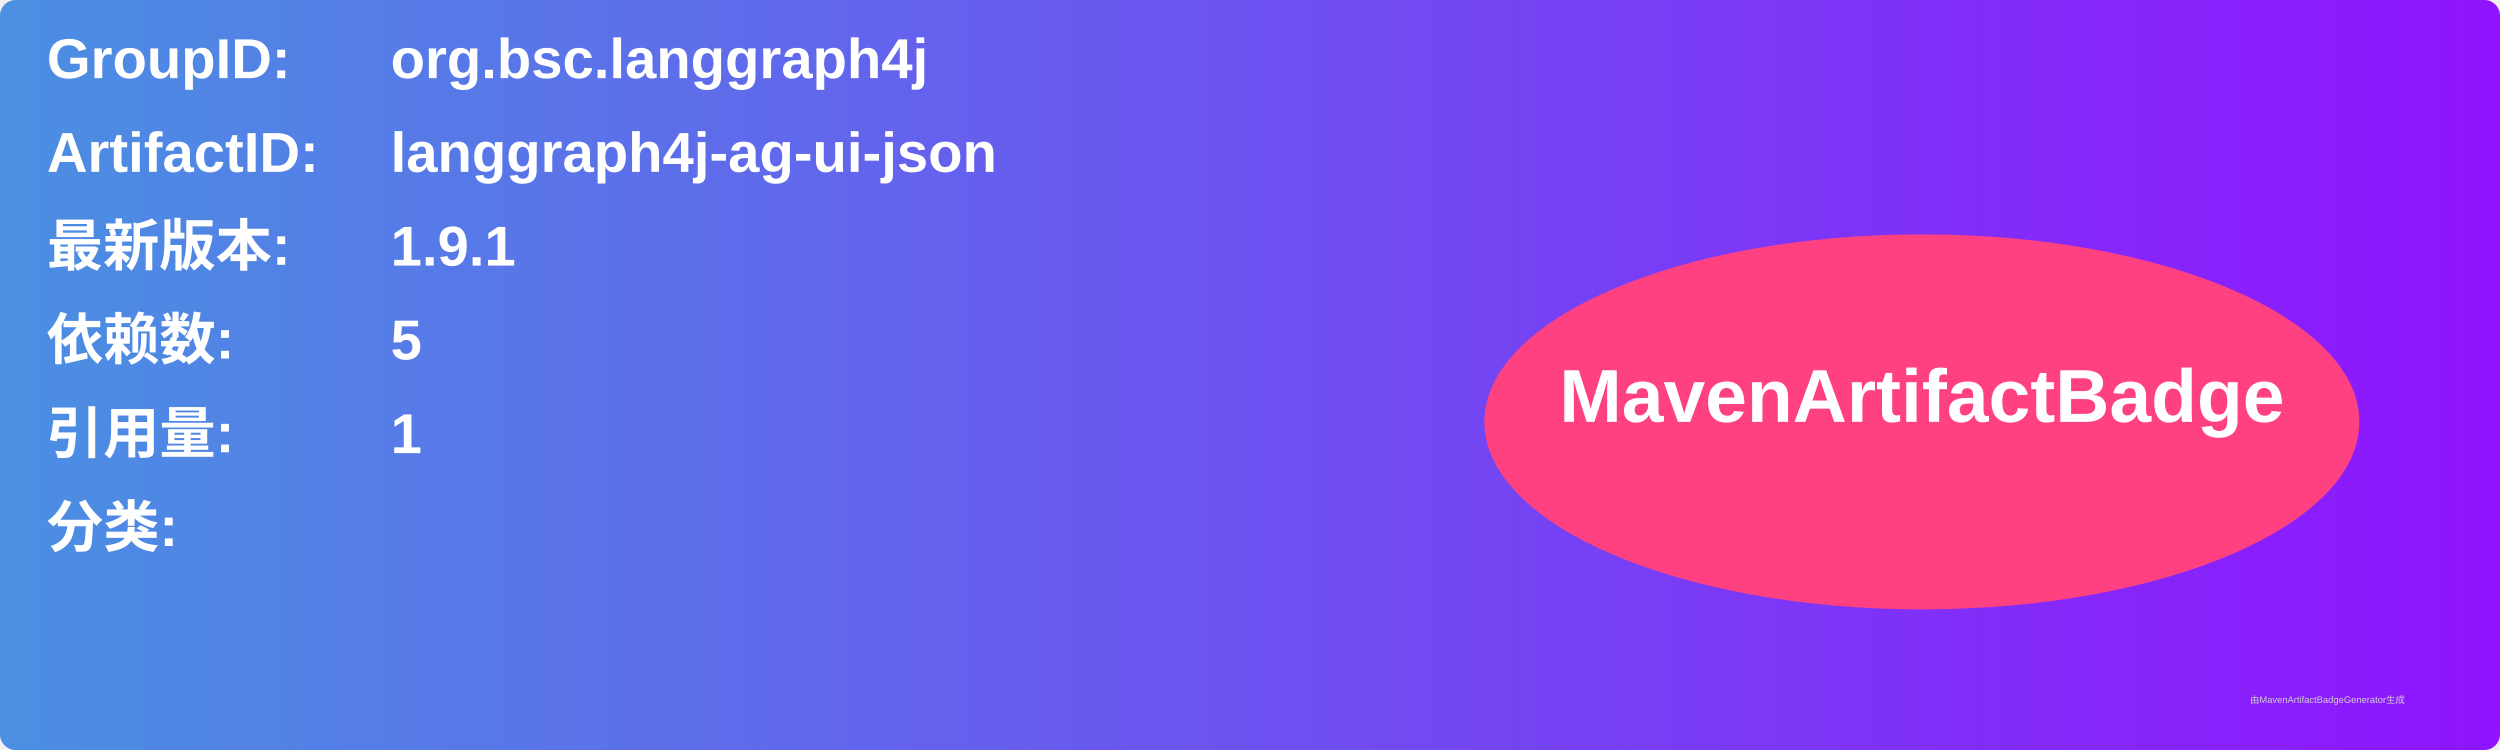
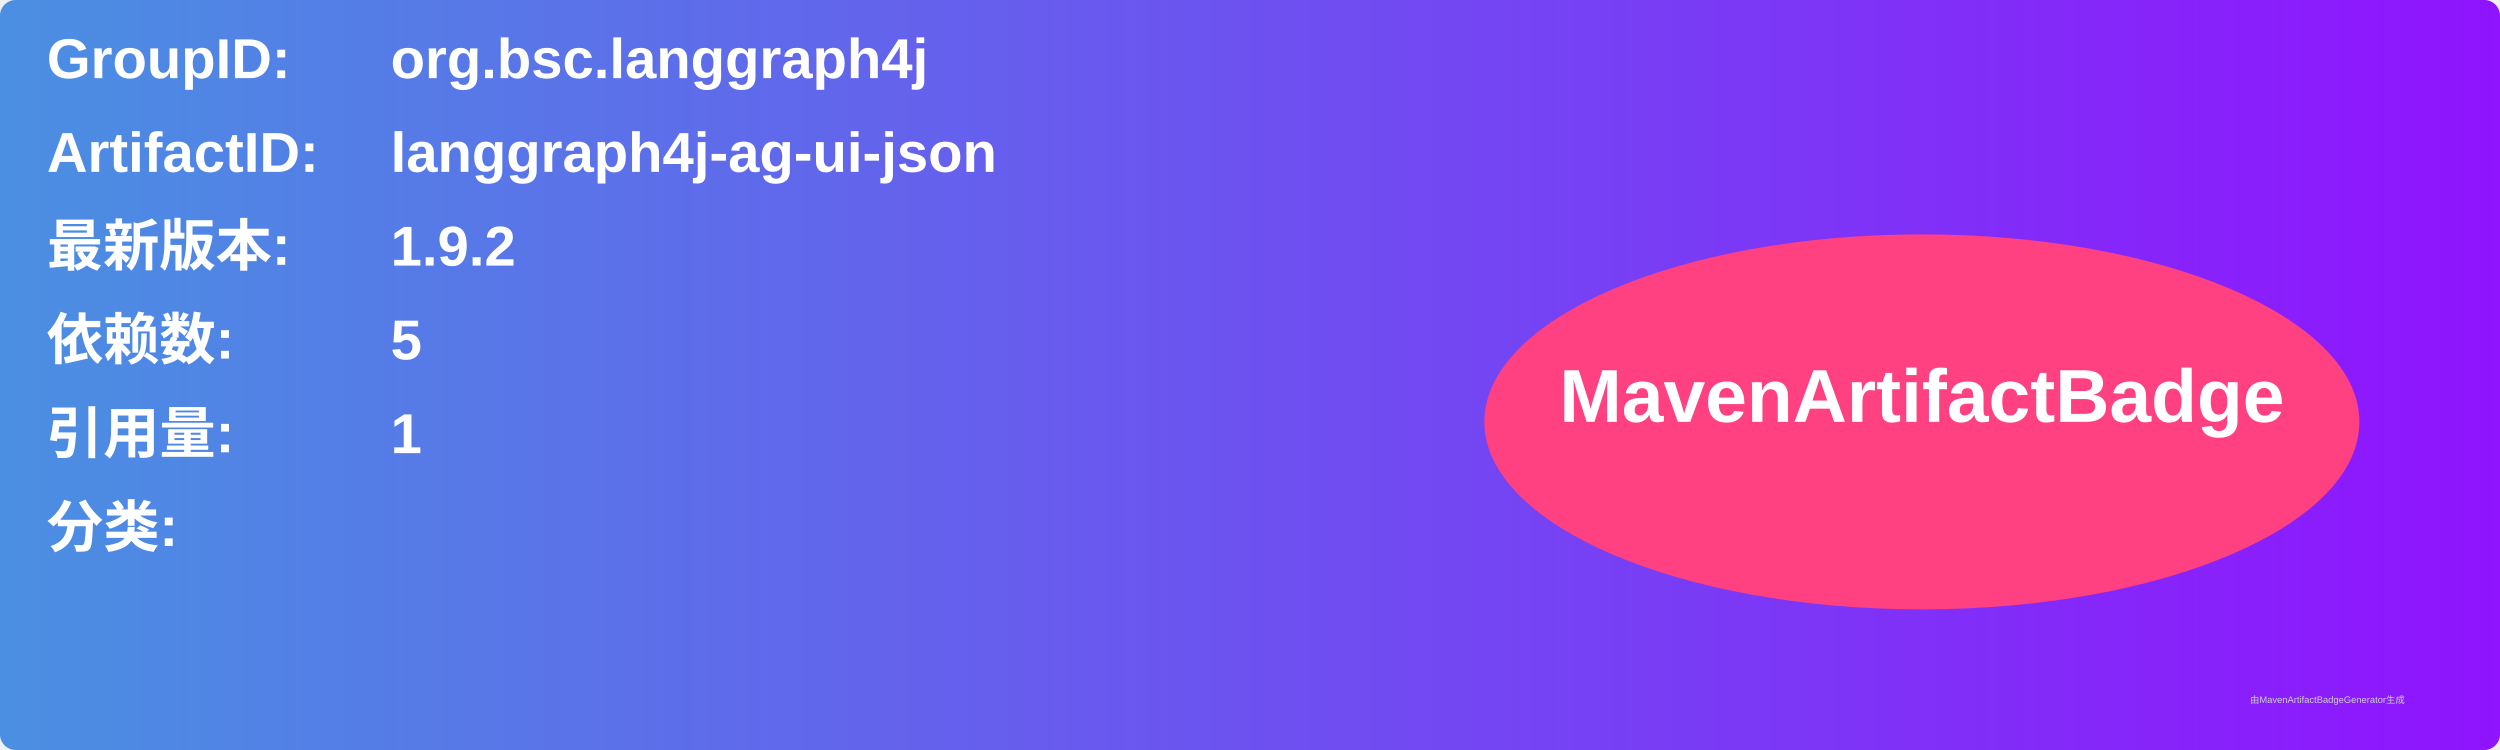
<svg xmlns="http://www.w3.org/2000/svg" width="800" height="240" viewBox="0 0 800 240">
  <linearGradient id="grad" x1="0%" y1="0%" x2="100%" y2="0%">
    <stop offset="0%" stop-color="#4a90e2" />
    <stop offset="100%" stop-color="#9013fe" />
  </linearGradient>
  <rect width="100%" height="100%" rx="5" ry="5" fill="url(#grad)" />
  <g transform="translate(15, 15)">
    <text x="0" y="10" font-family="Arial" font-size="18" fill="white" font-weight="bold" width="260">GroupID:</text>
    <text x="110" y="10" font-family="Arial" font-size="18" fill="white" font-weight="bold" width="460">org.bsc.langgraph4j</text>
    <text x="0" y="40" font-family="Arial" font-size="18" fill="white" font-weight="bold" width="260">ArtifactID:</text>
    <text x="110" y="40" font-family="Arial" font-size="18" fill="white" font-weight="bold" width="460">langgraph4j-ag-ui-json</text>
    <text x="0" y="70" font-family="Arial" font-size="18" fill="white" font-weight="bold">最新版本:</text>
    <text x="110" y="70" font-family="Arial" font-size="18" fill="white" font-weight="bold">
-       <tspan font-weight="bold">1.9.1</tspan>
+       <tspan font-weight="bold">1.9.2</tspan>
    </text>
    <text x="0" y="100" font-family="Arial" font-size="18" fill="white" font-weight="bold">依赖数: </text>
    <text x="110" y="100" font-family="Arial" font-size="18" fill="white">
      <tspan font-weight="bold">5</tspan>
    </text>
    <text x="0" y="130" font-family="Arial" font-size="18" fill="white" font-weight="bold">引用量: </text>
    <text x="110" y="130" font-family="Arial" font-size="18" fill="white">
      <tspan font-weight="bold">1</tspan>
    </text>
    <text x="0" y="160" font-family="Arial" font-size="18" fill="white" font-weight="bold">分类:</text>
    <text x="10" y="190" font-family="Arial" font-size="10" fill="white">
      <tspan font-weight="bold" />
    </text>
    <ellipse cx="600" cy="120" rx="140" ry="60" fill="#ff4081" />
    <text x="600" y="120" text-anchor="middle" font-family="Arial" font-size="24" fill="white" font-weight="bold">MavenArtifactBadge</text>
  </g>
  <text x="720" y="225" font-family="Arial" font-size="3" fill="#d0d0d0">由MavenArtifactBadgeGenerator生成</text>
</svg>
